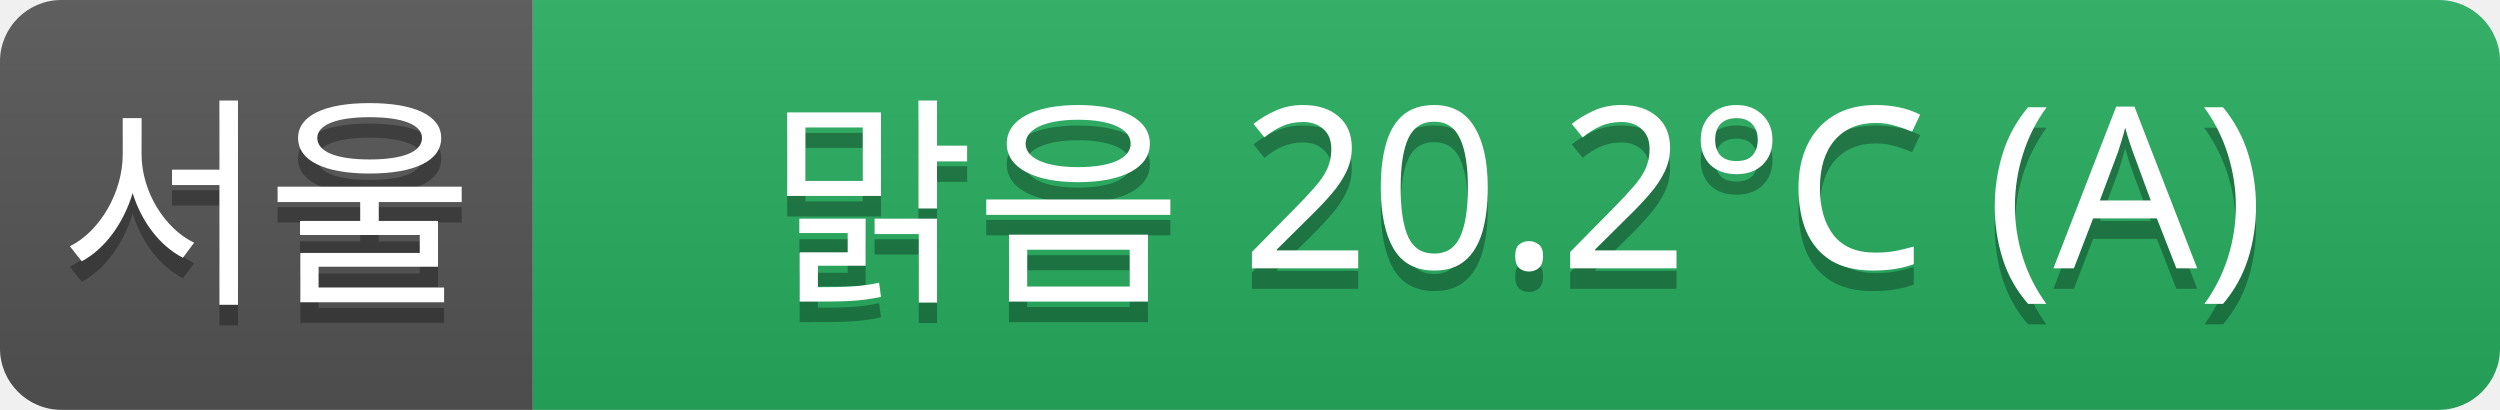
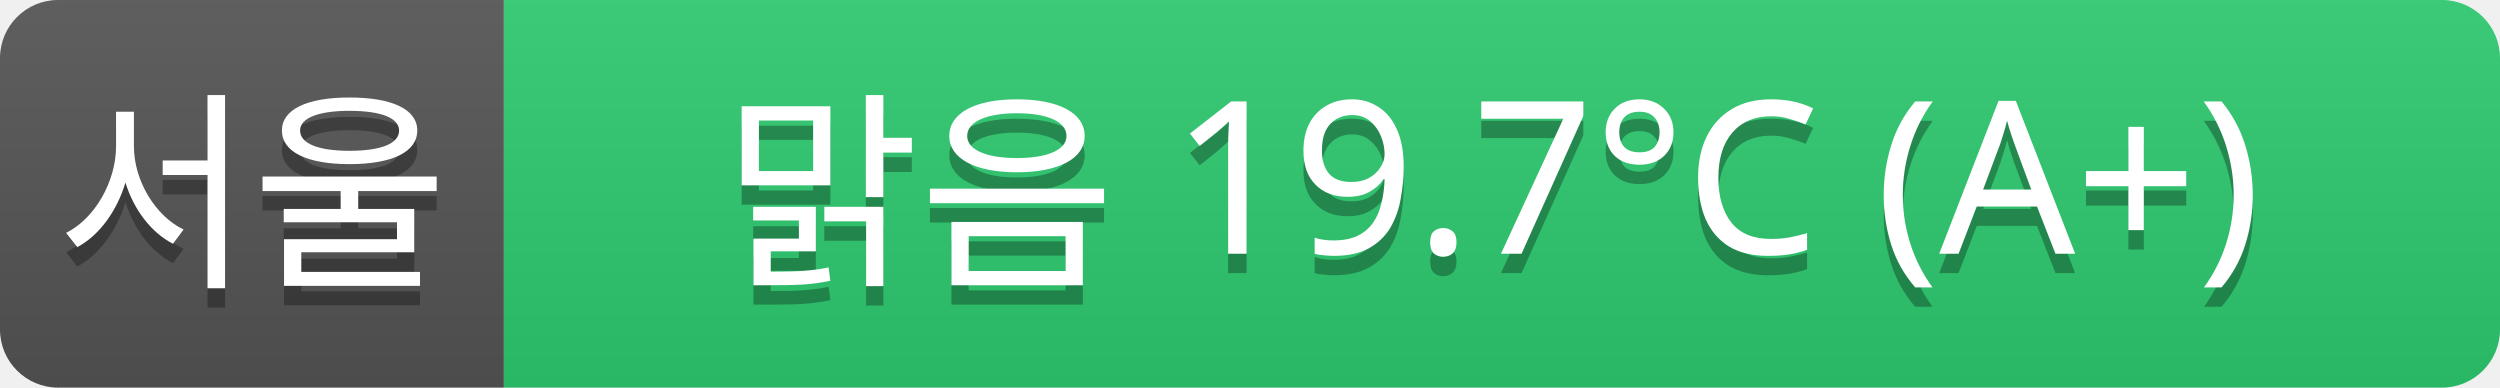
- <svg xmlns="http://www.w3.org/2000/svg" width="122" height="20">
+ <svg xmlns="http://www.w3.org/2000/svg" width="129" height="20">
  <linearGradient id="a" x2="0" y2="100%">
    <stop offset="0" stop-color="#bbb" stop-opacity=".1" />
    <stop offset="1" stop-opacity=".1" />
  </linearGradient>
  <clipPath id="r">
-     <rect width="122" height="20" rx="3" fill="#fff" />
+     <rect width="129" height="20" rx="3" fill="#fff" />
  </clipPath>
  <g clip-path="url(#r)">
    <rect width="26" height="20" fill="#555" />
-     <rect x="26" width="96" height="20" fill="#27ae60" />
-     <rect width="122" height="20" fill="url(#a)" />
+     <rect x="26" width="103" height="20" fill="#2ecc71" />
+     <rect width="129" height="20" fill="url(#a)" />
  </g>
  <g fill="#fff" text-anchor="middle" font-family="Verdana,Geneva,sans-serif" font-size="11">
    <text x="13" y="15" fill="#010101" fill-opacity=".3">서울</text>
    <text x="13" y="14">서울</text>
-     <text x="74" y="15" fill="#010101" fill-opacity=".3">맑음 20.2°C (A)</text>
-     <text x="74" y="14">맑음 20.2°C (A)</text>
+     <text x="77" y="15" fill="#010101" fill-opacity=".3">맑음 19.7°C (A+)</text>
+     <text x="77" y="14">맑음 19.7°C (A+)</text>
  </g>
</svg>
